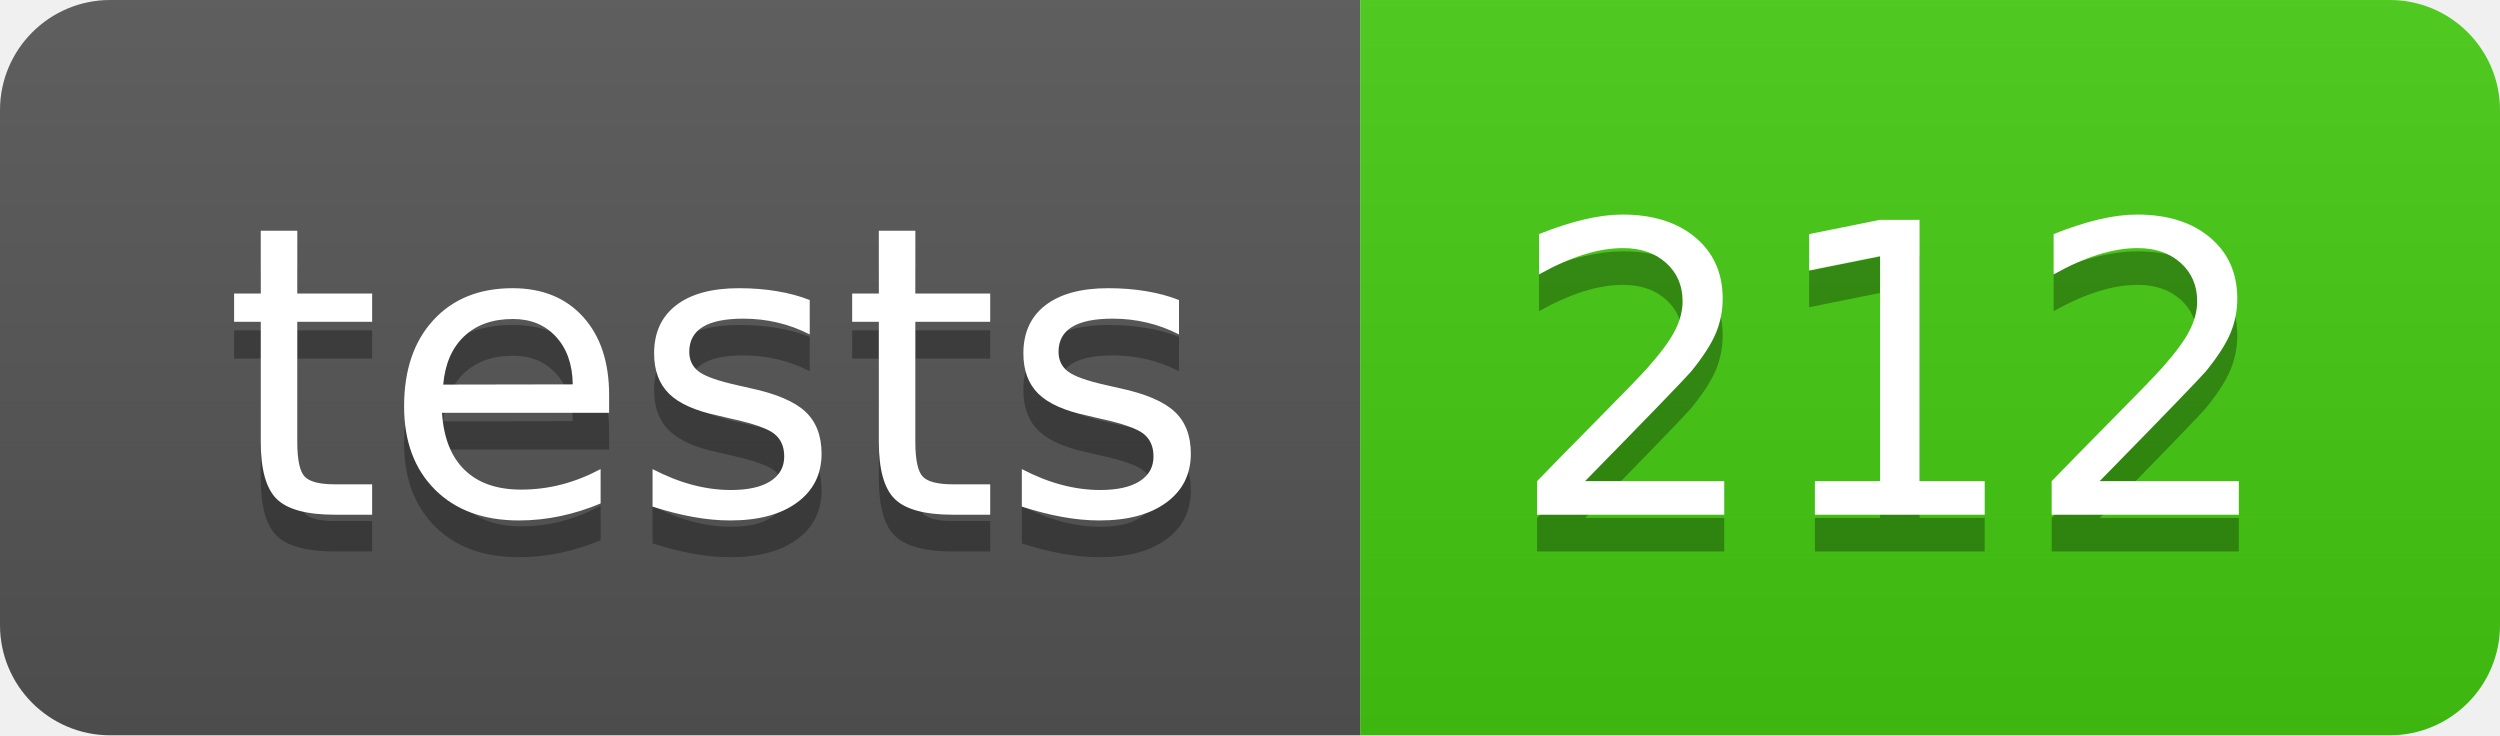
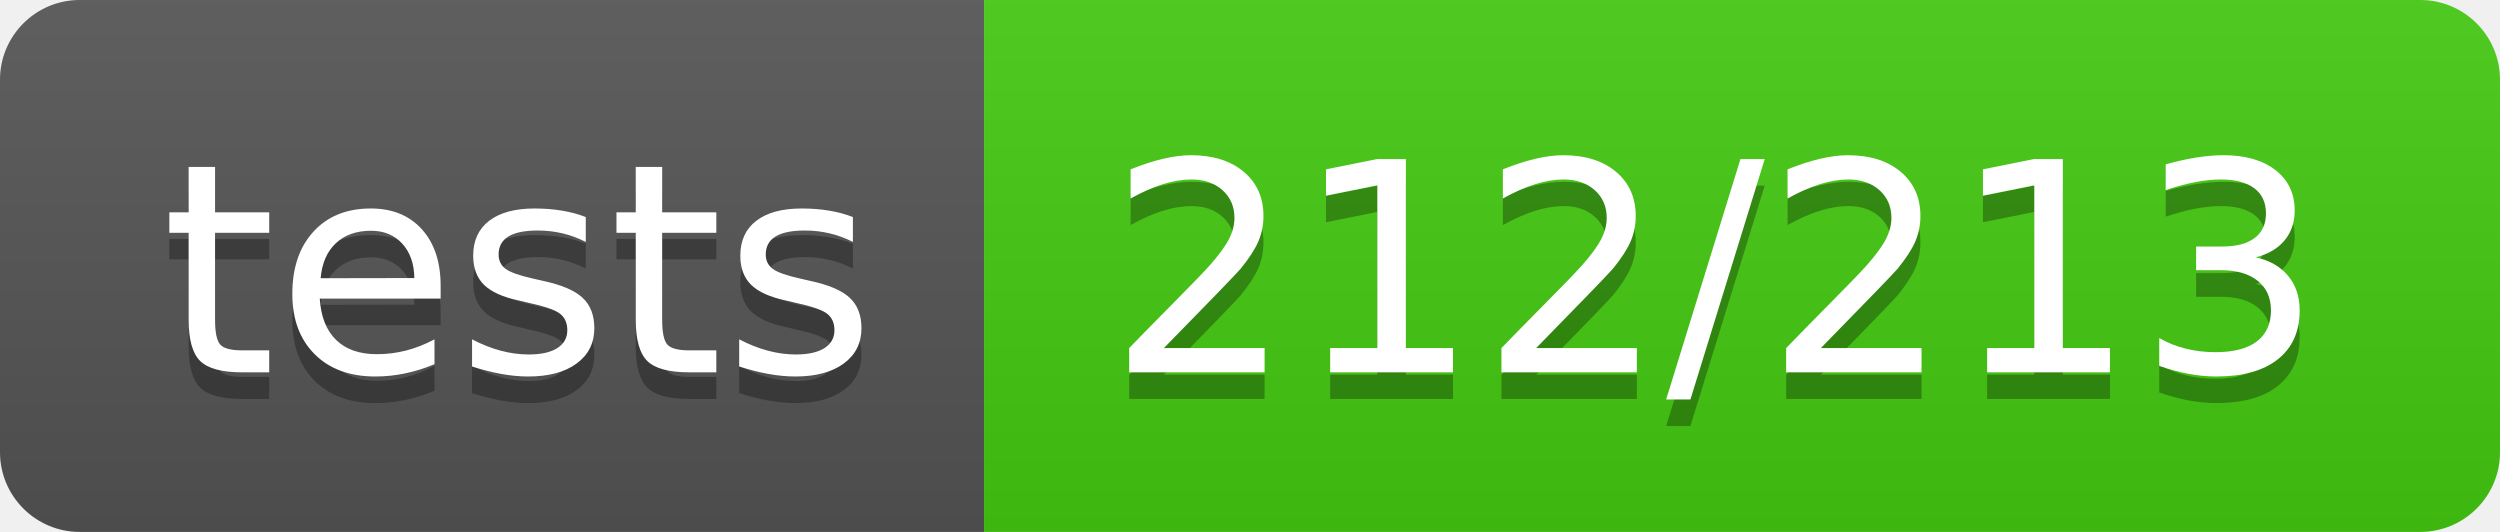
- <svg xmlns="http://www.w3.org/2000/svg" width="68" height="20" role="img" aria-label="tests: 212">
+ <svg xmlns="http://www.w3.org/2000/svg" width="94" height="20" role="img" aria-label="tests: 212/213">
  <linearGradient id="s" x2="0" y2="100%">
    <stop offset="0" stop-color="#bbb" stop-opacity=".1" />
    <stop offset="1" stop-opacity=".1" />
  </linearGradient>
  <clipPath id="r">
-     <rect width="68" height="20" rx="3" fill="#fff" />
+     <rect width="94" height="20" rx="3" fill="#fff" />
  </clipPath>
  <g clip-path="url(#r)">
    <rect width="37" height="20" fill="#555" />
-     <rect x="37" width="31" height="20" fill="#4c1" />
-     <rect width="68" height="20" fill="url(#s)" />
+     <rect x="37" width="57" height="20" fill="#4c1" />
+     <rect width="94" height="20" fill="url(#s)" />
  </g>
  <g fill="#fff" text-anchor="middle" font-family="Verdana,Geneva,DejaVu Sans,sans-serif" text-rendering="geometricPrecision" font-size="110">
    <text aria-hidden="true" x="195" y="150" fill="#010101" fill-opacity=".3" transform="scale(.1)" textLength="270">tests</text>
    <text x="195" y="140" transform="scale(.1)" fill="#fff" textLength="270">tests</text>
-     <text aria-hidden="true" x="515" y="150" fill="#010101" fill-opacity=".3" transform="scale(.1)" textLength="210">212</text>
-     <text x="515" y="140" transform="scale(.1)" fill="#fff" textLength="210">212</text>
+     <text aria-hidden="true" x="645" y="150" fill="#010101" fill-opacity=".3" transform="scale(.1)" textLength="470">212/213</text>
+     <text x="645" y="140" transform="scale(.1)" fill="#fff" textLength="470">212/213</text>
  </g>
</svg>
